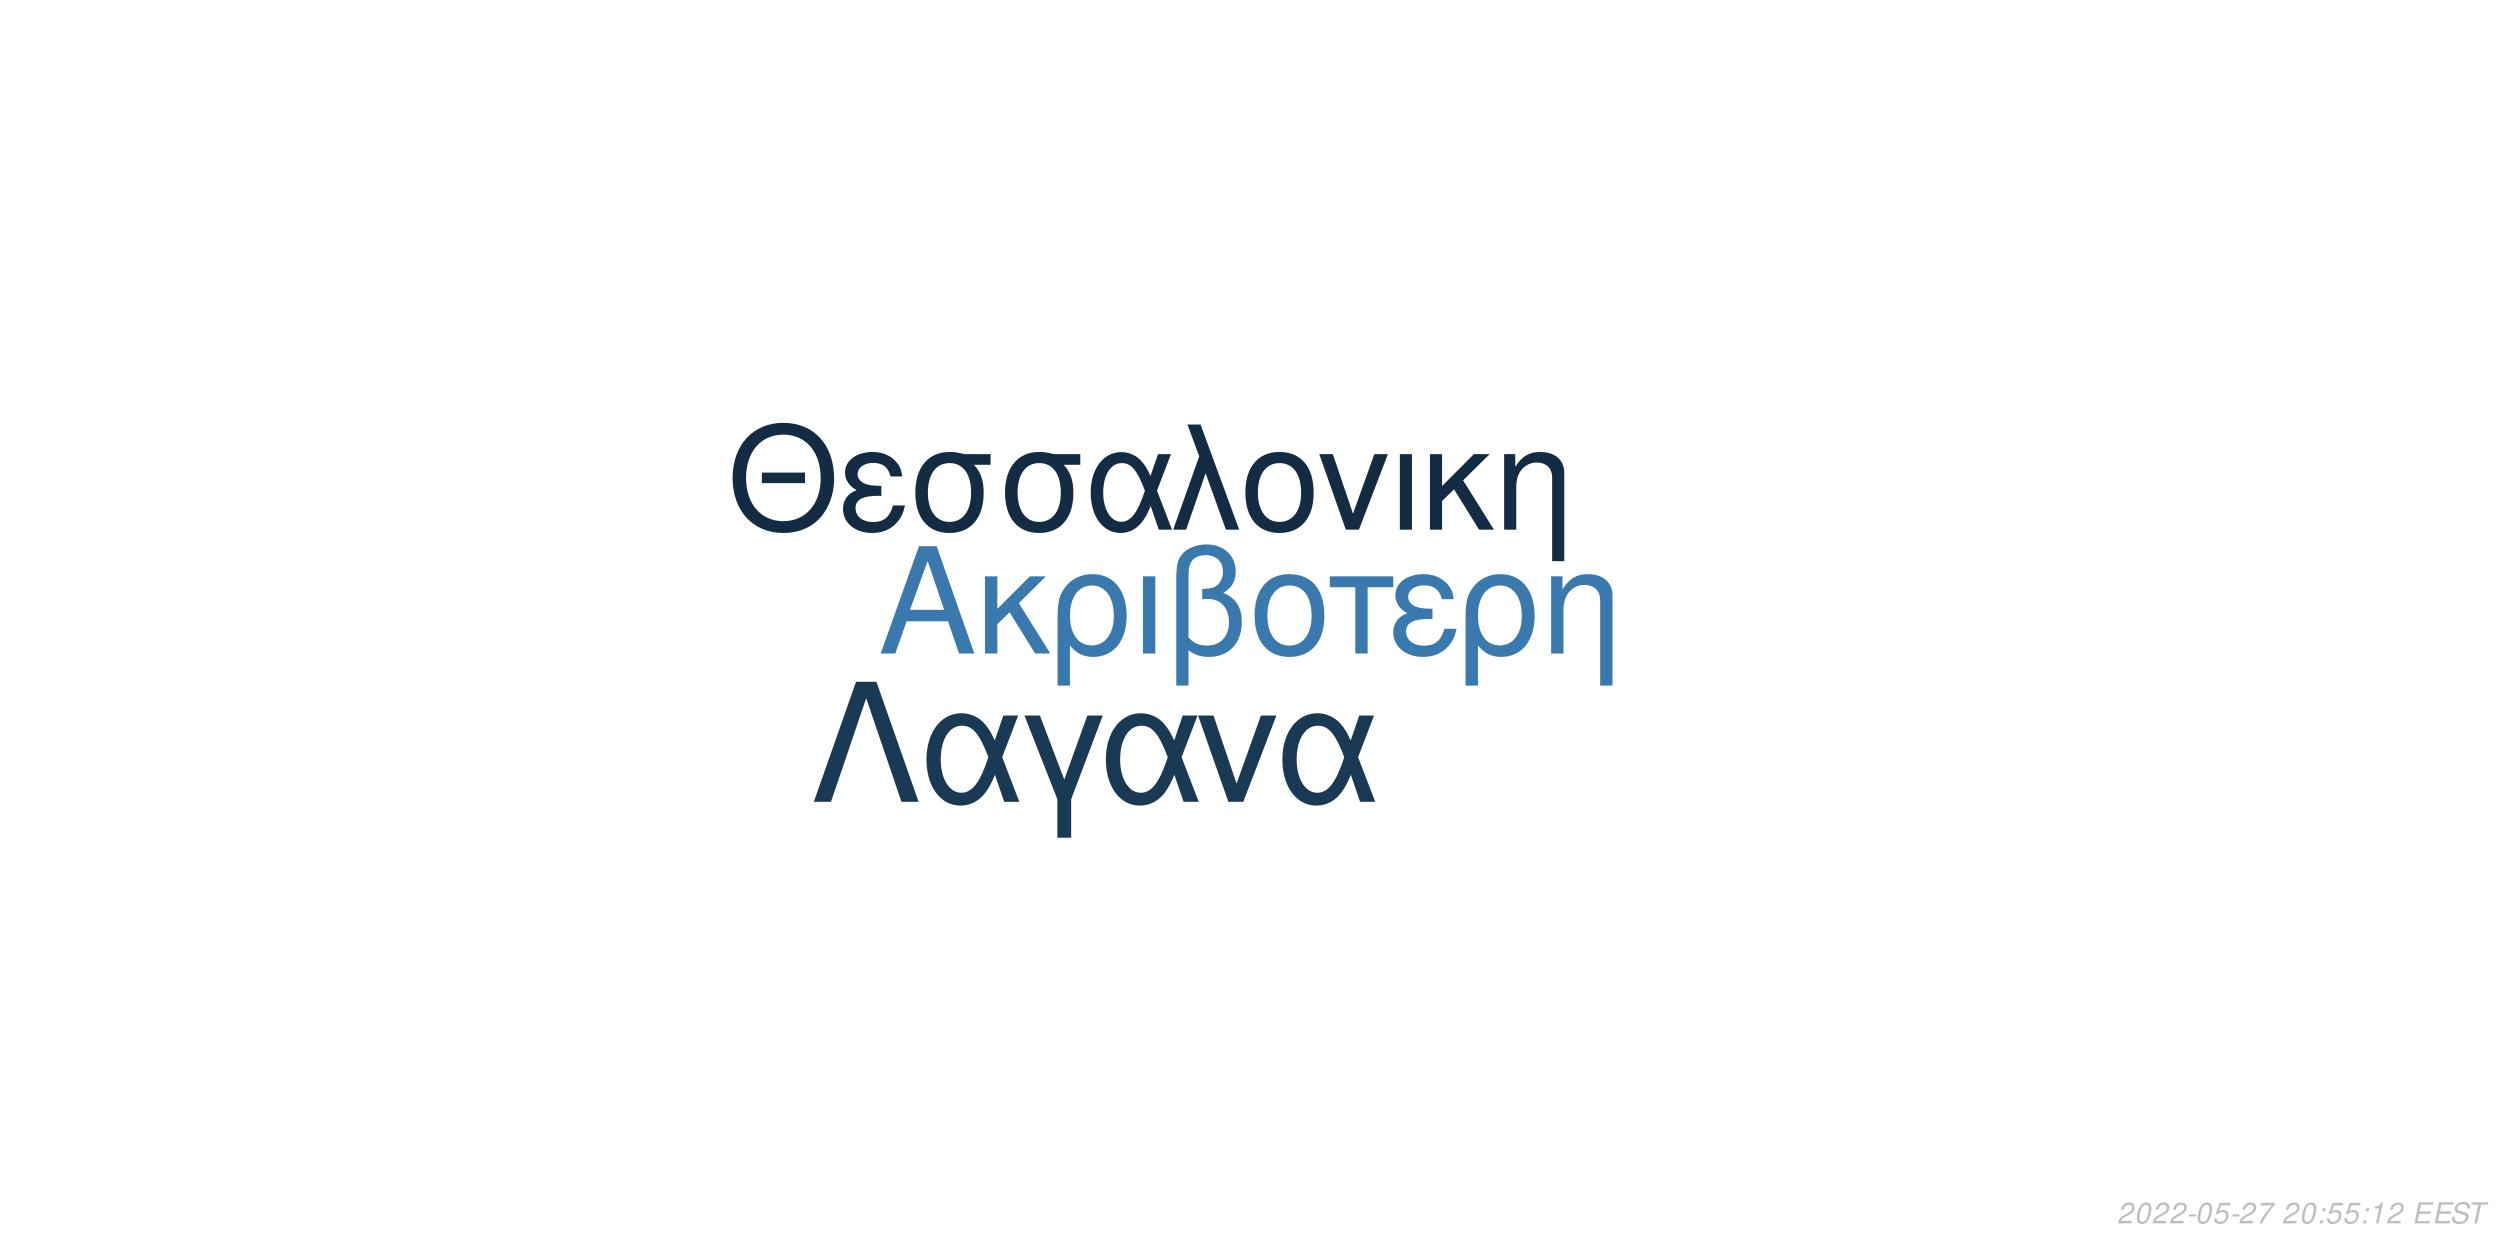
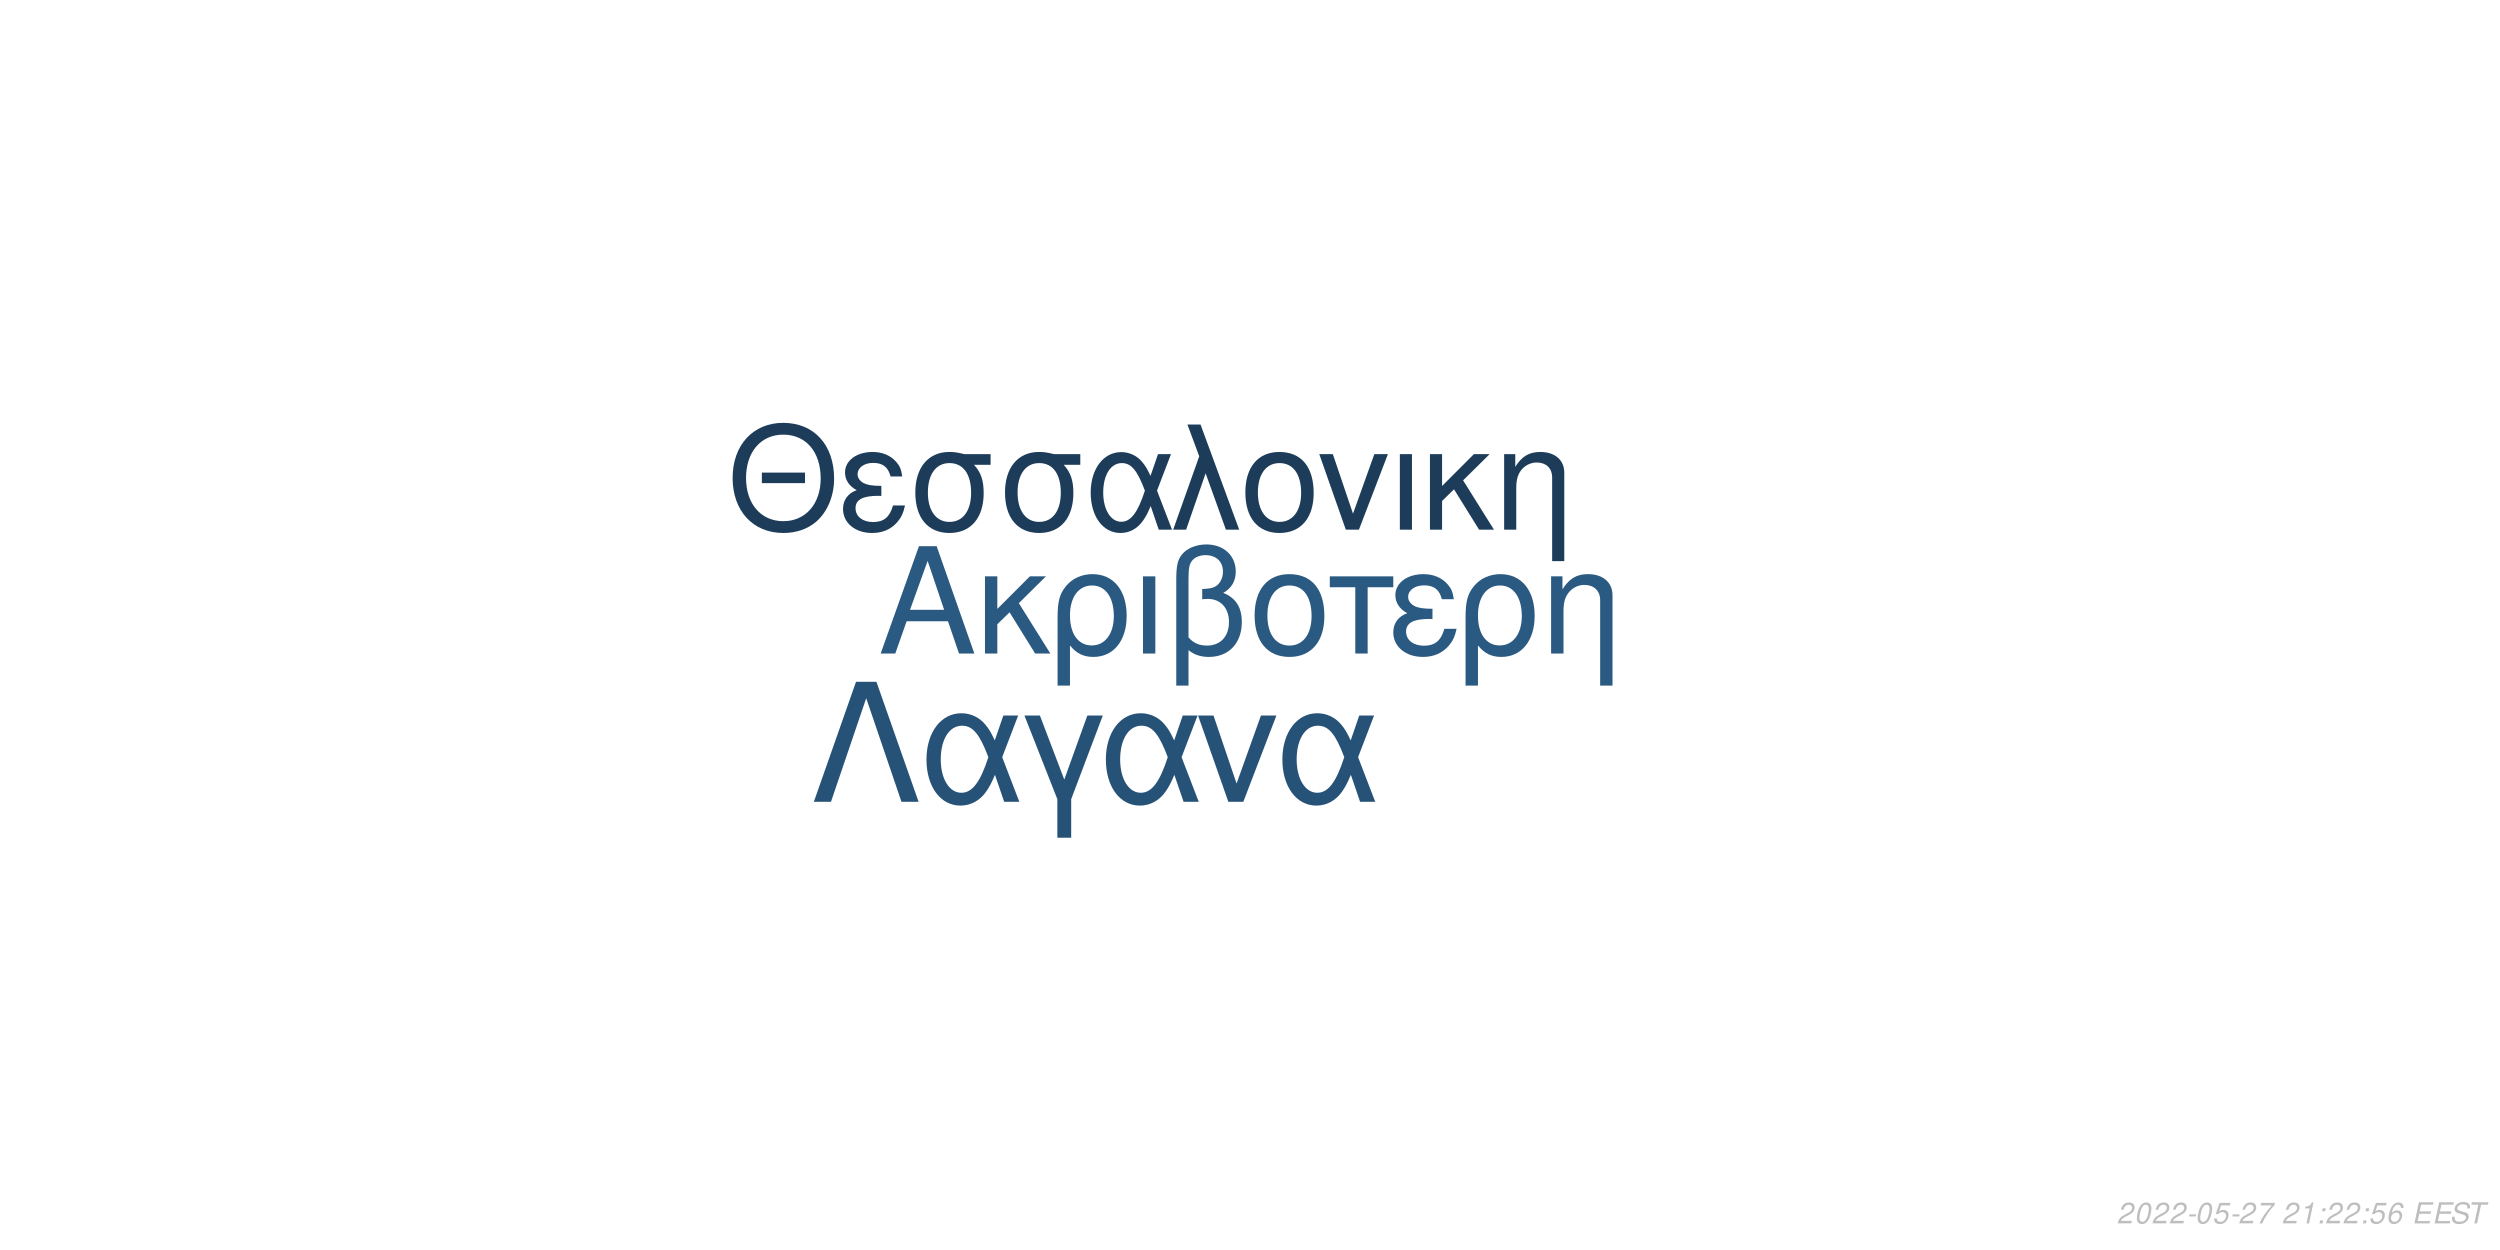
<svg xmlns="http://www.w3.org/2000/svg" xmlns:xlink="http://www.w3.org/1999/xlink" width="864pt" height="432pt" viewBox="0 0 864 432" version="1.1">
  <defs>
    <g>
      <symbol overflow="visible" id="glyph0-0">
        <path style="stroke:none;" d="" />
      </symbol>
      <symbol overflow="visible" id="glyph0-1">
        <path style="stroke:none;" d="M 24.125 -11.141 L 27.938 0 L 33.234 0 L 20.203 -37.094 L 14.094 -37.094 L 0.859 0 L 5.906 0 L 9.828 -11.141 Z M 22.797 -15.109 L 11 -15.109 L 17.094 -32.016 Z M 22.797 -15.109 " />
      </symbol>
      <symbol overflow="visible" id="glyph0-2">
        <path style="stroke:none;" d="M 7.172 -15.422 L 7.172 -26.672 L 2.906 -26.672 L 2.906 0 L 7.172 0 L 7.172 -10.125 L 11.406 -14.25 L 20.25 0 L 25.5 0 L 14.609 -17.406 L 23.969 -26.672 L 18.422 -26.672 Z M 7.172 -15.422 " />
      </symbol>
      <symbol overflow="visible" id="glyph0-3">
        <path style="stroke:none;" d="M 3 11.094 L 7.281 11.094 L 7.281 -2.797 C 9.516 -0.047 11.953 1.172 15.375 1.172 C 22.344 1.172 26.875 -4.422 26.875 -13.031 C 26.875 -21.891 22.297 -27.438 15.062 -27.438 C 11.297 -27.438 7.984 -25.906 5.797 -23.156 C 3.672 -20.516 3 -17.969 3 -12.359 Z M 14.906 -23.516 C 19.547 -23.516 22.438 -19.438 22.438 -12.922 C 22.438 -6.812 19.391 -2.797 14.812 -2.797 C 10.172 -2.797 7.281 -6.766 7.281 -13.125 C 7.281 -19.484 10.234 -23.516 14.906 -23.516 Z M 14.906 -23.516 " />
      </symbol>
      <symbol overflow="visible" id="glyph0-4">
        <path style="stroke:none;" d="M 3.516 0 L 7.781 0 L 7.781 -26.672 L 3.516 -26.672 Z M 3.516 0 " />
      </symbol>
      <symbol overflow="visible" id="glyph0-5">
        <path style="stroke:none;" d="M 4.016 11.094 L 8.25 11.094 L 8.25 -1.172 C 10.172 0.406 12.422 1.172 15.312 1.172 C 22.188 1.172 26.672 -3.609 26.672 -10.891 C 26.672 -15.984 24.578 -19.234 20.25 -20.969 C 23.109 -22.547 24.578 -25.031 24.578 -28.344 C 24.578 -33.844 20.406 -37.703 14.453 -37.703 C 10.938 -37.703 7.734 -36.391 6 -34.25 C 4.484 -32.422 4.016 -30.328 4.016 -25.391 Z M 8.25 -25.656 C 8.25 -29.359 8.5 -30.844 9.469 -32.062 C 10.375 -33.281 12.156 -34 14.094 -34 C 17.812 -34 20.156 -31.812 20.156 -28.297 C 20.156 -25.953 18.984 -23.812 17.297 -23.047 C 16.281 -22.547 15.469 -22.438 12.984 -22.297 L 12.984 -18.781 C 13.734 -18.828 14.344 -18.875 14.969 -18.875 C 19.344 -18.875 22.234 -15.719 22.234 -10.891 C 22.234 -5.906 19.281 -2.75 14.656 -2.75 C 11.953 -2.75 9.922 -3.609 8.25 -5.594 Z M 8.25 -25.656 " />
      </symbol>
      <symbol overflow="visible" id="glyph0-6">
        <path style="stroke:none;" d="M 14.094 -27.438 C 6.562 -27.438 2.094 -22.094 2.094 -13.125 C 2.094 -4.125 6.562 1.172 14.141 1.172 C 21.672 1.172 26.203 -4.172 26.203 -12.922 C 26.203 -22.188 21.828 -27.438 14.094 -27.438 Z M 14.141 -23.516 C 18.938 -23.516 21.781 -19.594 21.781 -12.984 C 21.781 -6.672 18.828 -2.75 14.141 -2.75 C 9.422 -2.75 6.516 -6.672 6.516 -13.125 C 6.516 -19.594 9.422 -23.516 14.141 -23.516 Z M 14.141 -23.516 " />
      </symbol>
      <symbol overflow="visible" id="glyph0-7">
        <path style="stroke:none;" d="M 7.891 0 L 12.156 0 L 12.156 -22.906 L 21.016 -22.906 L 21.016 -26.672 L -0.922 -26.672 L -0.922 -22.906 L 7.891 -22.906 Z M 7.891 0 " />
      </symbol>
      <symbol overflow="visible" id="glyph0-8">
        <path style="stroke:none;" d="M 14.562 -15.469 C 11.344 -15.469 9.562 -15.781 8.297 -16.438 C 6.922 -17.203 6.156 -18.328 6.156 -19.547 C 6.156 -21.891 8.453 -23.562 11.656 -23.562 C 15.062 -23.562 16.953 -22.094 17.812 -18.781 L 21.938 -18.781 C 21.578 -21.266 21.062 -22.5 19.797 -23.922 C 17.812 -26.203 14.906 -27.438 11.453 -27.438 C 5.797 -27.438 1.734 -24.375 1.734 -20.203 C 1.734 -17.609 3.156 -15.375 5.859 -13.938 C 2.797 -12.875 1.016 -10.484 1.016 -7.328 C 1.016 -2.391 5.297 1.172 11.25 1.172 C 14.969 1.172 17.906 -0.109 20.156 -2.641 C 21.578 -4.328 22.297 -5.797 22.906 -8.547 L 18.672 -8.547 C 17.5 -4.422 15.422 -2.703 11.609 -2.703 C 7.938 -2.703 5.438 -4.688 5.438 -7.578 C 5.438 -10.578 7.938 -11.953 13.484 -11.953 C 13.641 -11.953 14.094 -11.953 14.562 -11.906 Z M 14.562 -15.469 " />
      </symbol>
      <symbol overflow="visible" id="glyph0-9">
        <path style="stroke:none;" d="M 3.562 -26.672 L 3.562 0 L 7.844 0 L 7.844 -14.703 C 7.844 -17.906 8.5 -19.891 10.031 -21.531 C 11.406 -22.953 13.188 -23.719 15.062 -23.719 C 18.375 -23.719 20.516 -21.672 20.516 -18.469 L 20.516 11.094 L 24.781 11.094 L 24.781 -20.156 C 24.781 -24.578 21.469 -27.438 16.328 -27.438 C 12.359 -27.438 9.828 -25.906 7.484 -22.188 L 7.484 -26.672 Z M 3.562 -26.672 " />
      </symbol>
      <symbol overflow="visible" id="glyph1-0">
        <path style="stroke:none;" d="" />
      </symbol>
      <symbol overflow="visible" id="glyph1-1">
        <path style="stroke:none;" d="M 26.859 -19.734 L 11.953 -19.734 L 11.953 -16.094 L 26.859 -16.094 Z M 19.328 -36.922 C 8.922 -36.922 1.844 -29.25 1.844 -17.891 C 1.844 -6.484 8.875 1.141 19.391 1.141 C 23.812 1.141 27.703 -0.203 30.641 -2.688 C 34.578 -6.031 36.922 -11.656 36.922 -17.594 C 36.922 -29.297 30 -36.922 19.328 -36.922 Z M 19.328 -32.844 C 27.203 -32.844 32.281 -26.906 32.281 -17.688 C 32.281 -8.922 27.062 -2.938 19.391 -2.938 C 11.609 -2.938 6.484 -8.922 6.484 -17.891 C 6.484 -26.859 11.609 -32.844 19.328 -32.844 Z M 19.328 -32.844 " />
      </symbol>
      <symbol overflow="visible" id="glyph1-2">
        <path style="stroke:none;" d="M 14.25 -15.141 C 11.109 -15.141 9.375 -15.453 8.125 -16.094 C 6.781 -16.844 6.031 -17.938 6.031 -19.141 C 6.031 -21.422 8.266 -23.078 11.406 -23.078 C 14.75 -23.078 16.594 -21.625 17.438 -18.391 L 21.469 -18.391 C 21.125 -20.828 20.625 -22.031 19.391 -23.422 C 17.438 -25.656 14.594 -26.859 11.219 -26.859 C 5.688 -26.859 1.688 -23.875 1.688 -19.781 C 1.688 -17.234 3.094 -15.047 5.734 -13.656 C 2.734 -12.609 1 -10.266 1 -7.172 C 1 -2.344 5.188 1.141 11.016 1.141 C 14.656 1.141 17.547 -0.094 19.734 -2.594 C 21.125 -4.234 21.828 -5.688 22.422 -8.375 L 18.281 -8.375 C 17.141 -4.328 15.094 -2.641 11.359 -2.641 C 7.766 -2.641 5.328 -4.578 5.328 -7.422 C 5.328 -10.359 7.766 -11.703 13.203 -11.703 C 13.359 -11.703 13.797 -11.703 14.25 -11.656 Z M 14.25 -15.141 " />
      </symbol>
      <symbol overflow="visible" id="glyph1-3">
        <path style="stroke:none;" d="M 29 -26.109 L 19.938 -26.109 C 17.594 -26.703 16.438 -26.859 14.703 -26.859 C 7.469 -26.859 2.984 -21.469 2.984 -12.859 C 2.984 -4.031 7.375 1.141 14.797 1.141 C 22.172 1.141 26.609 -4.078 26.609 -12.656 C 26.609 -17.047 25.656 -19.828 23.266 -22.422 L 29 -22.422 Z M 14.797 -23.016 C 19.531 -23.016 22.266 -19.234 22.266 -12.75 C 22.266 -6.531 19.438 -2.688 14.797 -2.688 C 10.172 -2.688 7.328 -6.531 7.328 -12.859 C 7.328 -19.188 10.172 -23.016 14.797 -23.016 Z M 14.797 -23.016 " />
      </symbol>
      <symbol overflow="visible" id="glyph1-4">
        <path style="stroke:none;" d="M 29.344 -26.109 L 24.859 -26.109 L 22.266 -18.578 C 21.125 -21.031 20.484 -22.125 19.328 -23.469 C 17.547 -25.609 14.906 -26.812 12.156 -26.812 C 5.984 -26.812 1.594 -20.984 1.594 -12.812 C 1.594 -4.578 5.828 1.141 11.906 1.141 C 14.953 1.141 17.734 -0.344 19.625 -3.047 C 20.672 -4.531 21.281 -5.688 22.328 -8.172 L 25.109 0 L 29.703 0 L 24.516 -13.5 Z M 20.328 -13.5 C 17.891 -5.922 15.453 -2.734 12.156 -2.734 C 8.516 -2.734 5.922 -6.922 5.922 -12.812 C 5.922 -18.938 8.516 -23.016 12.359 -23.016 C 15.594 -23.016 17.688 -20.531 20.328 -13.5 Z M 20.328 -13.5 " />
      </symbol>
      <symbol overflow="visible" id="glyph1-5">
        <path style="stroke:none;" d="M 1.094 0 L 5.578 0 L 12.312 -19.484 L 19.328 0 L 23.922 0 L 10.562 -36.328 L 6.031 -36.328 L 10.109 -25.359 Z M 1.094 0 " />
      </symbol>
      <symbol overflow="visible" id="glyph1-6">
        <path style="stroke:none;" d="M 13.797 -26.859 C 6.422 -26.859 2.047 -21.625 2.047 -12.859 C 2.047 -4.031 6.422 1.141 13.859 1.141 C 21.234 1.141 25.656 -4.078 25.656 -12.656 C 25.656 -21.719 21.375 -26.859 13.797 -26.859 Z M 13.859 -23.016 C 18.531 -23.016 21.328 -19.188 21.328 -12.703 C 21.328 -6.531 18.438 -2.688 13.859 -2.688 C 9.219 -2.688 6.375 -6.531 6.375 -12.859 C 6.375 -19.188 9.219 -23.016 13.859 -23.016 Z M 13.859 -23.016 " />
      </symbol>
      <symbol overflow="visible" id="glyph1-7">
        <path style="stroke:none;" d="M 14.297 0 L 24.312 -26.109 L 19.625 -26.109 L 12.25 -5.531 L 5.281 -26.109 L 0.594 -26.109 L 9.766 0 Z M 14.297 0 " />
      </symbol>
      <symbol overflow="visible" id="glyph1-8">
        <path style="stroke:none;" d="M 3.438 0 L 7.625 0 L 7.625 -26.109 L 3.438 -26.109 Z M 3.438 0 " />
      </symbol>
      <symbol overflow="visible" id="glyph1-9">
        <path style="stroke:none;" d="M 7.031 -15.094 L 7.031 -26.109 L 2.844 -26.109 L 2.844 0 L 7.031 0 L 7.031 -9.922 L 11.156 -13.953 L 19.828 0 L 24.969 0 L 14.297 -17.047 L 23.469 -26.109 L 18.031 -26.109 Z M 7.031 -15.094 " />
      </symbol>
      <symbol overflow="visible" id="glyph1-10">
        <path style="stroke:none;" d="M 3.484 -26.109 L 3.484 0 L 7.672 0 L 7.672 -14.406 C 7.672 -17.547 8.328 -19.484 9.812 -21.078 C 11.156 -22.469 12.906 -23.219 14.75 -23.219 C 17.984 -23.219 20.078 -21.234 20.078 -18.094 L 20.078 10.859 L 24.266 10.859 L 24.266 -19.734 C 24.266 -24.062 21.031 -26.859 16 -26.859 C 12.109 -26.859 9.609 -25.359 7.328 -21.719 L 7.328 -26.109 Z M 3.484 -26.109 " />
      </symbol>
      <symbol overflow="visible" id="glyph2-0">
        <path style="stroke:none;" d="" />
      </symbol>
      <symbol overflow="visible" id="glyph2-1">
        <path style="stroke:none;" d="M 22.531 -41.484 L 15.484 -41.484 L 0.906 0 L 6.828 0 L 19 -35.797 L 31.188 0 L 37.109 0 Z M 22.531 -41.484 " />
      </symbol>
      <symbol overflow="visible" id="glyph2-2">
        <path style="stroke:none;" d="M 33.516 -29.812 L 28.391 -29.812 L 25.438 -21.219 C 24.125 -24.016 23.391 -25.266 22.078 -26.797 C 20.031 -29.25 17.016 -30.609 13.891 -30.609 C 6.828 -30.609 1.828 -23.953 1.828 -14.625 C 1.828 -5.234 6.656 1.312 13.594 1.312 C 17.078 1.312 20.266 -0.391 22.422 -3.469 C 23.609 -5.172 24.297 -6.484 25.5 -9.328 L 28.688 0 L 33.922 0 L 28 -15.422 Z M 23.219 -15.422 C 20.422 -6.766 17.641 -3.125 13.891 -3.125 C 9.734 -3.125 6.766 -7.906 6.766 -14.625 C 6.766 -21.625 9.734 -26.297 14.109 -26.297 C 17.812 -26.297 20.203 -23.453 23.219 -15.422 Z M 23.219 -15.422 " />
      </symbol>
      <symbol overflow="visible" id="glyph2-3">
        <path style="stroke:none;" d="M 12.062 12.406 L 16.844 12.406 L 16.844 -0.906 L 27.766 -29.812 L 22.422 -29.812 L 14.453 -7.688 L 6.031 -29.812 L 0.688 -29.812 L 12.062 -0.906 Z M 12.062 12.406 " />
      </symbol>
      <symbol overflow="visible" id="glyph2-4">
        <path style="stroke:none;" d="M 16.328 0 L 27.766 -29.812 L 22.422 -29.812 L 14 -6.312 L 6.031 -29.812 L 0.688 -29.812 L 11.156 0 Z M 16.328 0 " />
      </symbol>
      <symbol overflow="visible" id="glyph3-0">
        <path style="stroke:none;" d="" />
      </symbol>
      <symbol overflow="visible" id="glyph3-1">
        <path style="stroke:none;" d="M 5.234 -0.875 L 1.469 -0.875 C 1.641 -1.375 2.203 -1.891 3.109 -2.344 L 4.234 -2.938 C 5.562 -3.625 6.219 -4.469 6.219 -5.484 C 6.219 -5.938 6.062 -6.359 5.797 -6.656 C 5.469 -7.047 4.984 -7.234 4.312 -7.234 C 2.766 -7.234 1.891 -6.453 1.484 -4.734 L 2.375 -4.734 C 2.484 -5.188 2.609 -5.484 2.797 -5.75 C 3.094 -6.203 3.609 -6.453 4.188 -6.453 C 4.891 -6.453 5.344 -6.031 5.344 -5.375 C 5.344 -4.703 4.859 -4.094 4.016 -3.656 L 2.984 -3.125 C 1.234 -2.188 0.797 -1.656 0.344 -0.016 L 5.047 -0.016 Z M 5.234 -0.875 " />
      </symbol>
      <symbol overflow="visible" id="glyph3-2">
        <path style="stroke:none;" d="M 4.203 -7.234 C 3.375 -7.234 2.688 -6.812 2.125 -5.984 C 1.484 -5.047 0.984 -3.188 0.984 -1.734 C 0.984 -1.109 1.172 -0.562 1.484 -0.266 C 1.797 0.047 2.281 0.234 2.766 0.234 C 3.625 0.234 4.281 -0.156 4.859 -1.016 C 5.516 -1.953 6 -3.797 6 -5.266 C 6 -6.5 5.328 -7.234 4.203 -7.234 Z M 4.094 -6.453 C 4.734 -6.453 5.125 -5.984 5.125 -5.156 C 5.125 -4.203 4.781 -2.625 4.406 -1.812 C 3.984 -0.938 3.516 -0.547 2.875 -0.547 C 2.25 -0.547 1.875 -1.031 1.875 -1.828 C 1.875 -2.797 2.203 -4.344 2.594 -5.203 C 2.984 -6.047 3.453 -6.453 4.094 -6.453 Z M 4.094 -6.453 " />
      </symbol>
      <symbol overflow="visible" id="glyph3-3">
        <path style="stroke:none;" d="M 3.516 -3.125 L 1.125 -3.125 L 0.969 -2.406 L 3.359 -2.406 Z M 3.516 -3.125 " />
      </symbol>
      <symbol overflow="visible" id="glyph3-4">
        <path style="stroke:none;" d="M 6.297 -7.094 L 2.594 -7.094 L 1.234 -3.234 L 2.047 -3.234 C 2.656 -3.766 2.938 -3.906 3.531 -3.906 C 4.328 -3.906 4.797 -3.453 4.797 -2.688 C 4.797 -1.438 3.969 -0.547 2.828 -0.547 C 2.031 -0.547 1.609 -0.938 1.578 -1.734 L 0.703 -1.734 L 0.703 -1.516 C 0.703 -0.938 0.844 -0.547 1.188 -0.266 C 1.562 0.062 2.078 0.234 2.703 0.234 C 3.656 0.234 4.391 -0.156 4.984 -0.922 C 5.422 -1.5 5.672 -2.234 5.672 -2.953 C 5.672 -4 4.938 -4.672 3.812 -4.672 C 3.328 -4.672 2.906 -4.547 2.406 -4.234 L 3.109 -6.219 L 6.109 -6.219 Z M 6.297 -7.094 " />
      </symbol>
      <symbol overflow="visible" id="glyph3-5">
        <path style="stroke:none;" d="M 6.703 -7.094 L 1.953 -7.094 L 1.766 -6.219 L 5.594 -6.219 C 3.344 -3.688 2.266 -2.109 1.375 0 L 2.344 0 C 3.031 -1.906 4.828 -4.594 6.547 -6.281 Z M 6.703 -7.094 " />
      </symbol>
      <symbol overflow="visible" id="glyph3-6">
        <path style="stroke:none;" d="" />
      </symbol>
      <symbol overflow="visible" id="glyph3-7">
+         <path style="stroke:none;" d="M 3.703 -5.188 L 2.594 0 L 3.469 0 L 5.016 -7.234 L 4.438 -7.234 C 3.906 -6.156 3.688 -6.016 2.234 -5.812 L 2.109 -5.188 Z M 3.703 -5.188 " />
+       </symbol>
+       <symbol overflow="visible" id="glyph3-8">
        <path style="stroke:none;" d="M 2.359 -1.031 L 1.312 -1.031 L 1.094 0 L 2.141 0 Z M 3.266 -5.234 L 2.219 -5.234 L 2 -4.203 L 3.047 -4.203 Z M 3.266 -5.234 " />
      </symbol>
-       <symbol overflow="visible" id="glyph3-8">
-         <path style="stroke:none;" d="M 3.703 -5.188 L 2.594 0 L 3.469 0 L 5.016 -7.234 L 4.438 -7.234 C 3.906 -6.156 3.688 -6.016 2.234 -5.812 L 2.109 -5.188 Z M 3.703 -5.188 " />
+       <symbol overflow="visible" id="glyph3-9">
+         <path style="stroke:none;" d="M 6.125 -5.344 L 6.141 -5.625 C 6.141 -6.609 5.453 -7.234 4.391 -7.234 C 3.438 -7.234 2.641 -6.719 2.016 -5.703 C 1.422 -4.781 0.938 -2.953 0.938 -1.688 C 0.938 -0.516 1.688 0.234 2.859 0.234 C 3.703 0.234 4.438 -0.156 5 -0.875 C 5.406 -1.422 5.672 -2.156 5.672 -2.766 C 5.672 -3.812 4.969 -4.5 3.906 -4.5 C 3.234 -4.5 2.672 -4.234 2.094 -3.625 C 2.406 -5.375 3.234 -6.453 4.25 -6.453 C 4.703 -6.453 5.062 -6.234 5.172 -5.844 C 5.203 -5.719 5.234 -5.578 5.25 -5.344 Z M 3.656 -3.734 C 4.344 -3.734 4.797 -3.281 4.797 -2.625 C 4.797 -1.469 3.984 -0.547 2.984 -0.547 C 2.297 -0.547 1.812 -1.047 1.812 -1.766 C 1.812 -2.859 2.625 -3.734 3.656 -3.734 Z M 3.656 -3.734 " />
      </symbol>
-       <symbol overflow="visible" id="glyph3-9">
+       <symbol overflow="visible" id="glyph3-10">
        <path style="stroke:none;" d="M 2.547 -3.312 L 6.5 -3.312 L 6.688 -4.141 L 2.719 -4.141 L 3.219 -6.469 L 7.344 -6.469 L 7.516 -7.297 L 2.453 -7.297 L 0.906 0 L 6.125 0 L 6.297 -0.812 L 2.016 -0.812 Z M 2.547 -3.312 " />
      </symbol>
-       <symbol overflow="visible" id="glyph3-10">
+       <symbol overflow="visible" id="glyph3-11">
        <path style="stroke:none;" d="M 7.062 -5.156 C 7.125 -5.438 7.141 -5.562 7.141 -5.703 C 7.141 -6.156 6.938 -6.594 6.594 -6.891 C 6.188 -7.25 5.656 -7.406 4.875 -7.406 C 3.844 -7.406 3.047 -7.125 2.5 -6.562 C 2.094 -6.141 1.781 -5.438 1.781 -4.922 C 1.781 -4.297 2.219 -3.766 2.891 -3.562 L 4.594 -3.094 C 5.406 -2.859 5.734 -2.578 5.734 -2.094 C 5.734 -1.781 5.547 -1.406 5.266 -1.141 C 4.844 -0.766 4.266 -0.578 3.453 -0.578 C 2.328 -0.578 1.812 -0.984 1.812 -1.906 C 1.812 -2.047 1.812 -2.125 1.844 -2.312 L 0.984 -2.312 C 0.906 -2.062 0.891 -1.906 0.891 -1.688 C 0.891 -0.484 1.797 0.234 3.297 0.234 C 4.359 0.234 5.234 -0.062 5.812 -0.609 C 6.344 -1.078 6.688 -1.797 6.688 -2.375 C 6.688 -2.641 6.609 -2.906 6.453 -3.156 C 6.234 -3.5 5.938 -3.703 5.469 -3.828 L 3.75 -4.312 C 2.984 -4.547 2.734 -4.734 2.734 -5.188 C 2.734 -5.547 2.875 -5.844 3.188 -6.109 C 3.547 -6.438 4.031 -6.594 4.703 -6.594 C 5.266 -6.594 5.688 -6.484 5.906 -6.297 C 6.094 -6.125 6.219 -5.797 6.219 -5.516 C 6.219 -5.422 6.203 -5.344 6.188 -5.156 Z M 7.062 -5.156 " />
      </symbol>
-       <symbol overflow="visible" id="glyph3-11">
+       <symbol overflow="visible" id="glyph3-12">
        <path style="stroke:none;" d="M 4.938 -6.469 L 7.312 -6.469 L 7.484 -7.297 L 1.75 -7.297 L 1.578 -6.469 L 3.984 -6.469 L 2.609 0 L 3.547 0 Z M 4.938 -6.469 " />
      </symbol>
    </g>
  </defs>
  <g id="surface1">
    <rect x="0" y="0" width="864" height="432" style="fill:rgb(100%,100%,100%);fill-opacity:1;stroke:none;" />
-     <g style="fill:rgb(22.745%,47.451%,67.843%);fill-opacity:1;">
+     <g style="fill:rgb(16.471%,34.902%,50.588%);fill-opacity:1;">
      <use xlink:href="#glyph0-1" x="303.5" y="225.861" />
      <use xlink:href="#glyph0-2" x="337.5" y="225.861" />
      <use xlink:href="#glyph0-3" x="362.5" y="225.861" />
      <use xlink:href="#glyph0-4" x="391.5" y="225.861" />
      <use xlink:href="#glyph0-5" x="402.5" y="225.861" />
      <use xlink:href="#glyph0-6" x="431.5" y="225.861" />
      <use xlink:href="#glyph0-7" x="460.5" y="225.861" />
      <use xlink:href="#glyph0-8" x="480.5" y="225.861" />
      <use xlink:href="#glyph0-3" x="503.5" y="225.861" />
      <use xlink:href="#glyph0-9" x="532.5" y="225.861" />
    </g>
-     <g style="fill:rgb(7.451%,16.863%,26.275%);fill-opacity:1;">
+     <g style="fill:rgb(10.98%,23.529%,35.294%);fill-opacity:1;">
      <use xlink:href="#glyph1-1" x="251.348" y="183.058" />
      <use xlink:href="#glyph1-2" x="290.348" y="183.058" />
      <use xlink:href="#glyph1-3" x="313.348" y="183.058" />
      <use xlink:href="#glyph1-3" x="344.348" y="183.058" />
      <use xlink:href="#glyph1-4" x="375.348" y="183.058" />
      <use xlink:href="#glyph1-5" x="404.348" y="183.058" />
      <use xlink:href="#glyph1-6" x="428.348" y="183.058" />
      <use xlink:href="#glyph1-7" x="455.348" y="183.058" />
      <use xlink:href="#glyph1-8" x="480.348" y="183.058" />
      <use xlink:href="#glyph1-9" x="491.348" y="183.058" />
      <use xlink:href="#glyph1-10" x="516.348" y="183.058" />
    </g>
-     <g style="fill:rgb(10.196%,22.353%,33.333%);fill-opacity:1;">
+     <g style="fill:rgb(15.294%,32.157%,47.059%);fill-opacity:1;">
      <use xlink:href="#glyph2-1" x="280.359" y="277.105" />
      <use xlink:href="#glyph2-2" x="318.359" y="277.105" />
      <use xlink:href="#glyph2-3" x="353.359" y="277.105" />
      <use xlink:href="#glyph2-2" x="380.359" y="277.105" />
      <use xlink:href="#glyph2-4" x="413.359" y="277.105" />
      <use xlink:href="#glyph2-2" x="441.359" y="277.105" />
    </g>
    <g style="fill:rgb(74.51%,74.51%,74.51%);fill-opacity:1;">
      <use xlink:href="#glyph3-1" x="731.52" y="422.81" />
      <use xlink:href="#glyph3-2" x="737.52" y="422.81" />
      <use xlink:href="#glyph3-1" x="743.52" y="422.81" />
      <use xlink:href="#glyph3-1" x="749.52" y="422.81" />
      <use xlink:href="#glyph3-3" x="755.52" y="422.81" />
      <use xlink:href="#glyph3-2" x="758.52" y="422.81" />
      <use xlink:href="#glyph3-4" x="764.52" y="422.81" />
      <use xlink:href="#glyph3-3" x="770.52" y="422.81" />
      <use xlink:href="#glyph3-1" x="773.52" y="422.81" />
      <use xlink:href="#glyph3-5" x="779.52" y="422.81" />
      <use xlink:href="#glyph3-6" x="785.52" y="422.81" />
      <use xlink:href="#glyph3-1" x="788.52" y="422.81" />
-       <use xlink:href="#glyph3-2" x="794.52" y="422.81" />
-       <use xlink:href="#glyph3-7" x="800.52" y="422.81" />
-       <use xlink:href="#glyph3-4" x="803.52" y="422.81" />
-       <use xlink:href="#glyph3-4" x="809.52" y="422.81" />
-       <use xlink:href="#glyph3-7" x="815.52" y="422.81" />
-       <use xlink:href="#glyph3-8" x="818.52" y="422.81" />
-       <use xlink:href="#glyph3-1" x="824.52" y="422.81" />
+       <use xlink:href="#glyph3-7" x="794.52" y="422.81" />
+       <use xlink:href="#glyph3-8" x="800.52" y="422.81" />
+       <use xlink:href="#glyph3-1" x="803.52" y="422.81" />
+       <use xlink:href="#glyph3-1" x="809.52" y="422.81" />
+       <use xlink:href="#glyph3-8" x="815.52" y="422.81" />
+       <use xlink:href="#glyph3-4" x="818.52" y="422.81" />
+       <use xlink:href="#glyph3-9" x="824.52" y="422.81" />
      <use xlink:href="#glyph3-6" x="830.52" y="422.81" />
-       <use xlink:href="#glyph3-9" x="833.52" y="422.81" />
-       <use xlink:href="#glyph3-9" x="840.52" y="422.81" />
-       <use xlink:href="#glyph3-10" x="846.52" y="422.81" />
-       <use xlink:href="#glyph3-11" x="852.52" y="422.81" />
+       <use xlink:href="#glyph3-10" x="833.52" y="422.81" />
+       <use xlink:href="#glyph3-10" x="840.52" y="422.81" />
+       <use xlink:href="#glyph3-11" x="846.52" y="422.81" />
+       <use xlink:href="#glyph3-12" x="852.52" y="422.81" />
    </g>
  </g>
</svg>
